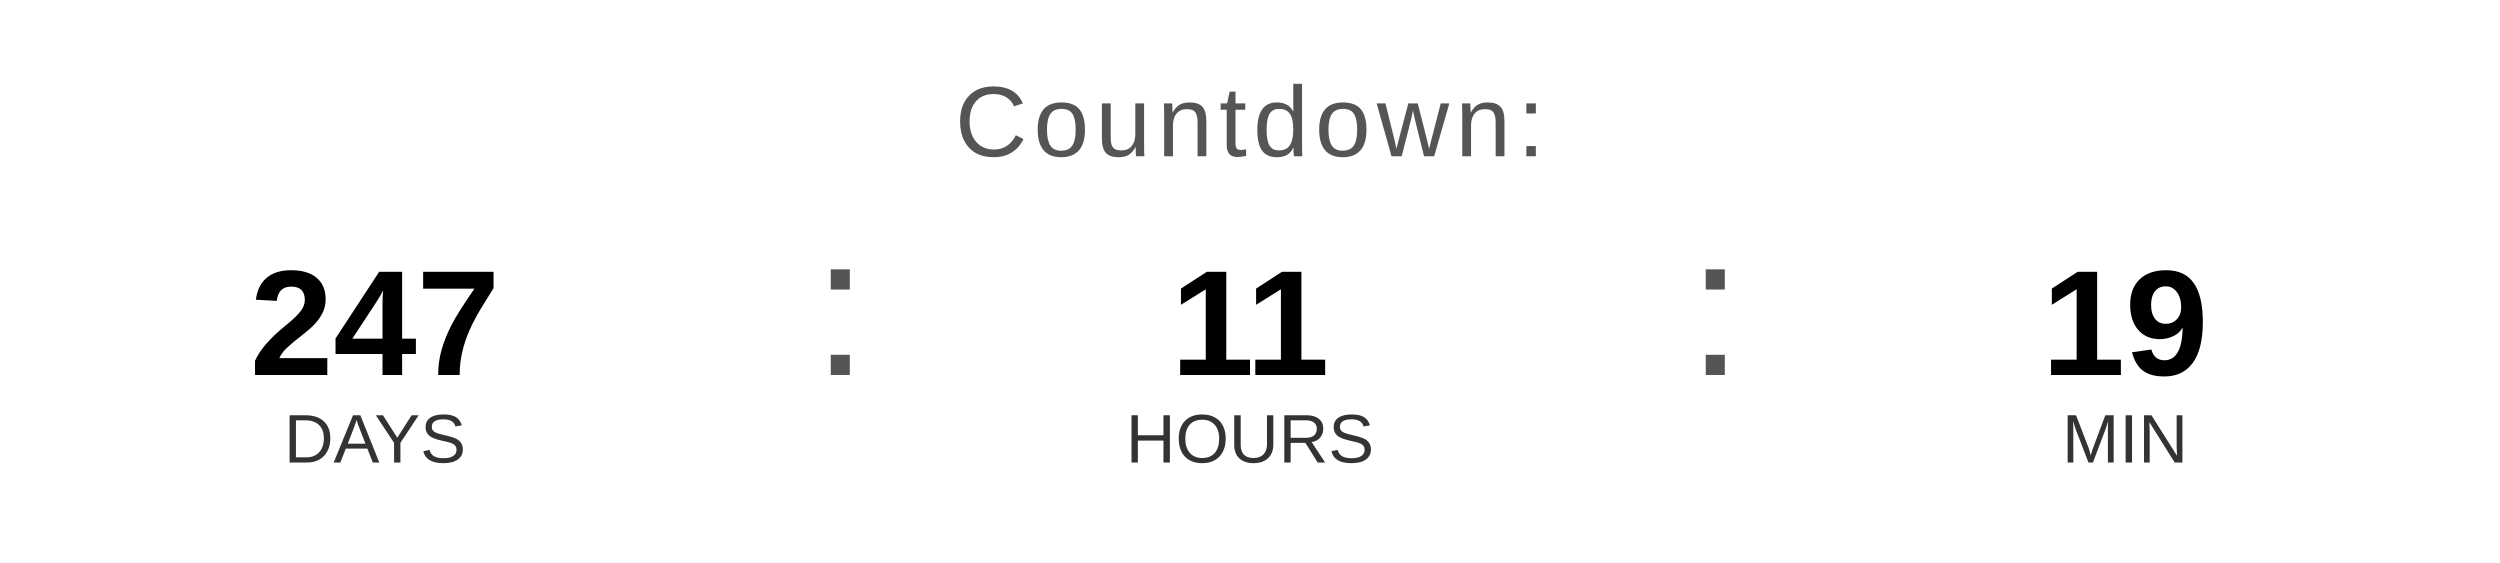
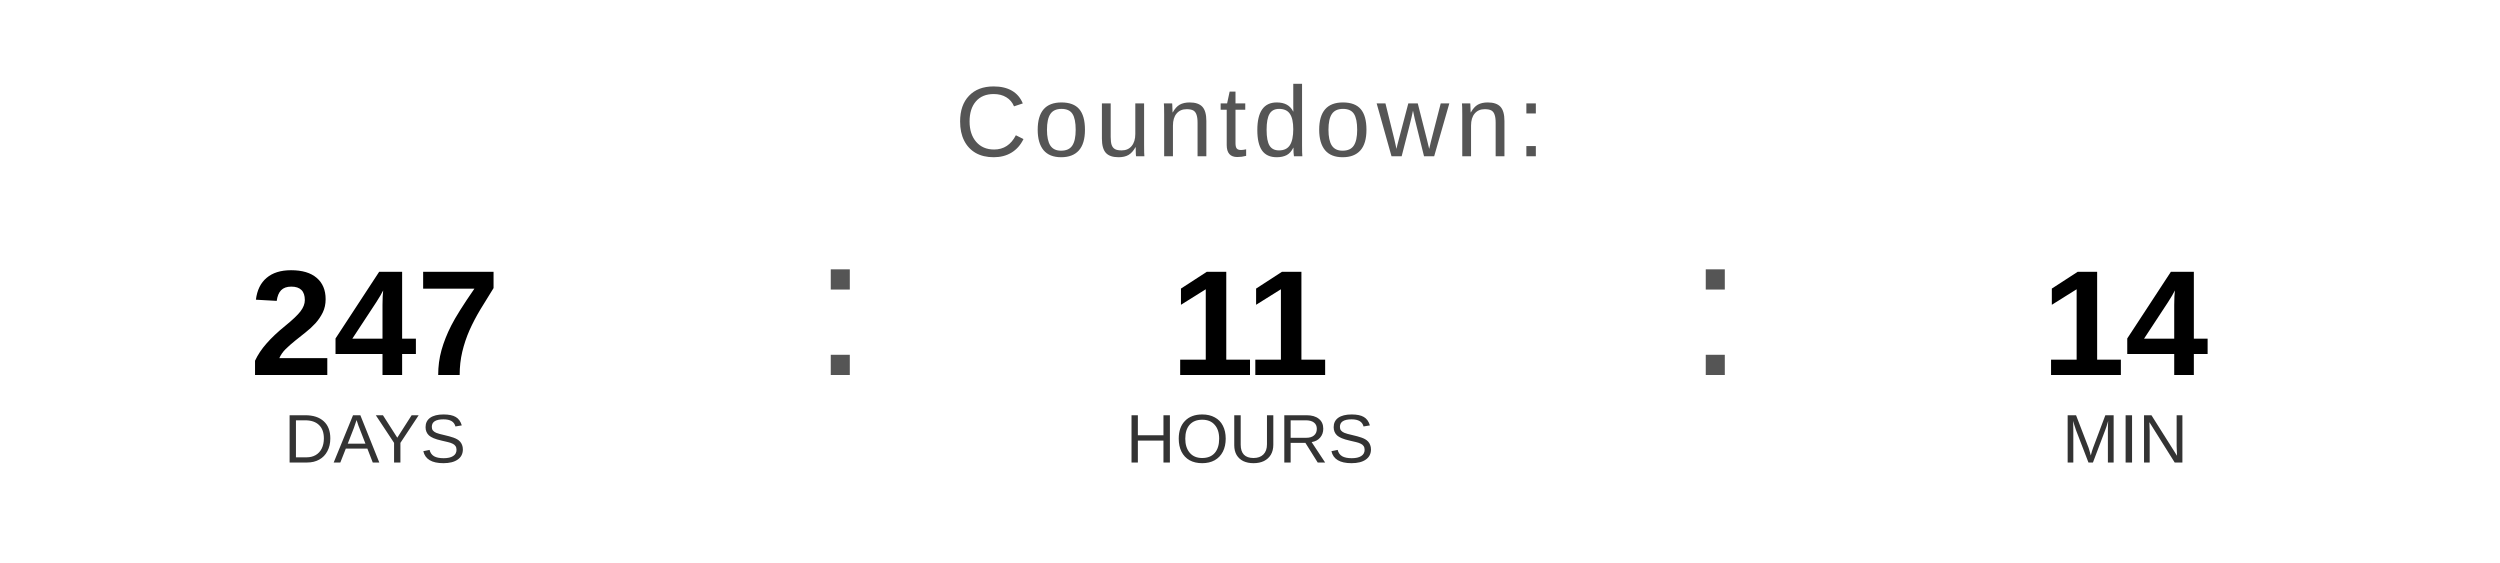
<svg xmlns="http://www.w3.org/2000/svg" width="400" height="90" viewBox="0 0 400 90">
  <text x="200" y="25" font-family="Arial, Helvetica, sans-serif" font-size="16" fill="#555555" text-anchor="middle" letter-spacing="1">
    Countdown:
  </text>
  <text x="60" y="60" font-family="Arial, Helvetica, sans-serif" font-size="24" font-weight="bold" fill="#000000" text-anchor="middle">247</text>
  <text x="60" y="74" font-family="Arial, Helvetica, sans-serif" font-size="11" fill="#333333" text-anchor="middle">DAYS</text>
  <text x="130" y="60" font-family="Arial, sans-serif" font-size="32" fill="#555555">:</text>
  <text x="200" y="60" font-family="Arial, Helvetica, sans-serif" font-size="24" font-weight="bold" fill="#000000" text-anchor="middle">11</text>
  <text x="200" y="74" font-family="Arial, Helvetica, sans-serif" font-size="11" fill="#333333" text-anchor="middle">HOURS</text>
  <text x="270" y="60" font-family="Arial, sans-serif" font-size="32" fill="#555555">:</text>
-   <text x="340" y="60" font-family="Arial, Helvetica, sans-serif" font-size="24" font-weight="bold" fill="#000000" text-anchor="middle">19</text>
+   <text x="340" y="60" font-family="Arial, Helvetica, sans-serif" font-size="24" font-weight="bold" fill="#000000" text-anchor="middle">14</text>
  <text x="340" y="74" font-family="Arial, Helvetica, sans-serif" font-size="11" fill="#333333" text-anchor="middle">MIN</text>
</svg>
